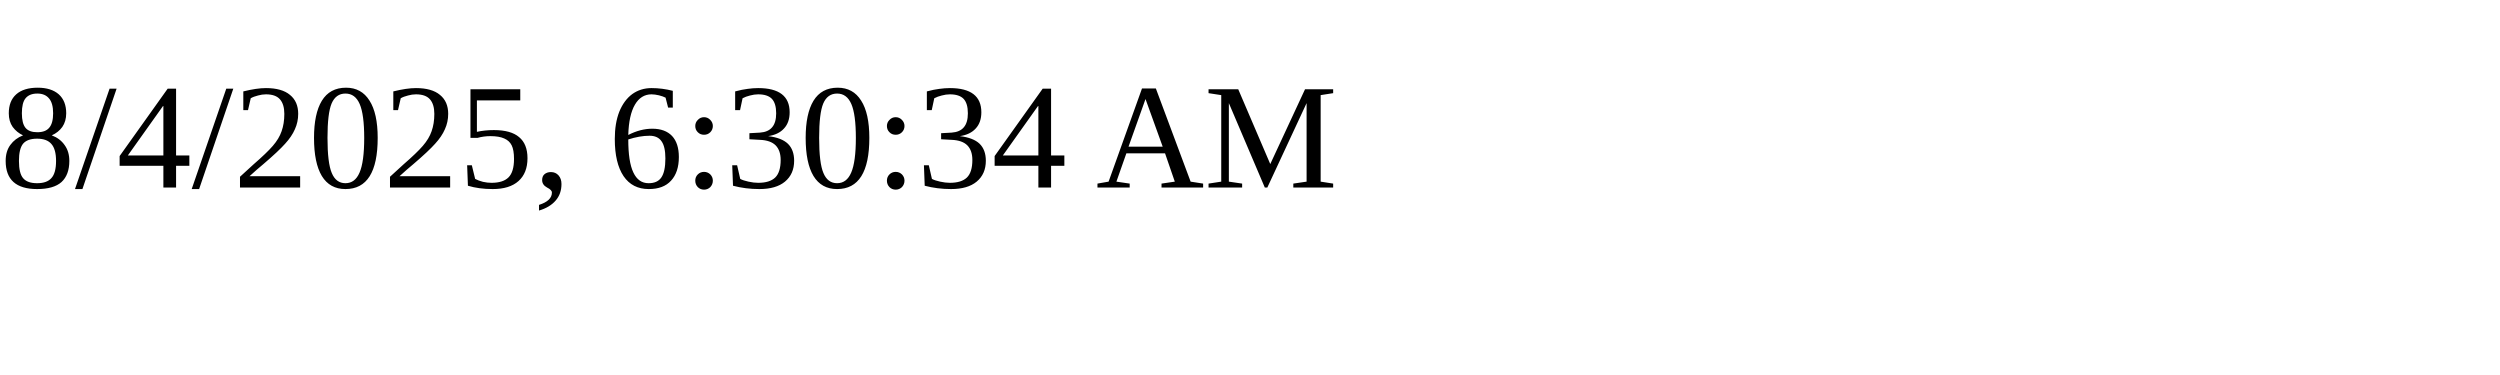
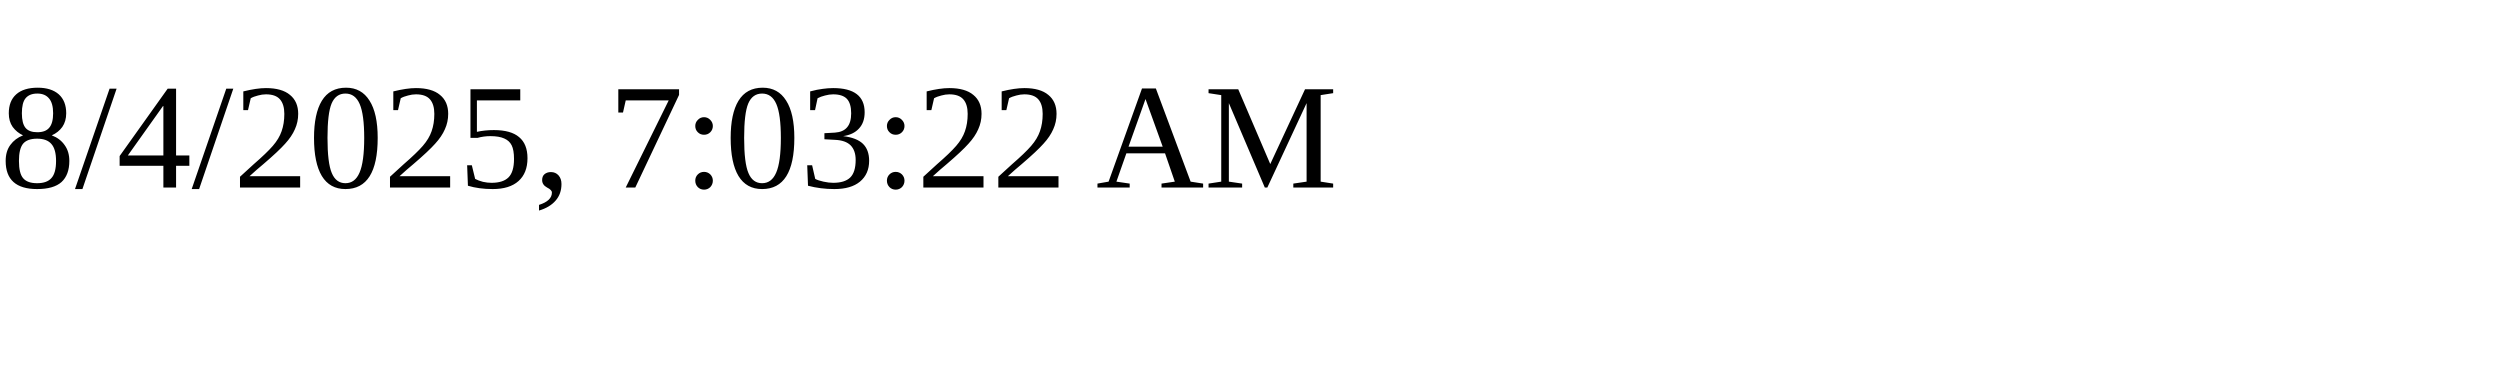
<svg xmlns="http://www.w3.org/2000/svg" height="30" width="200">
-   <text x="0" y="15">8/4/2025, 6:30:34 AM</text>
+   <text x="0" y="15">8/4/2025, 7:03:22 AM</text>
</svg>
